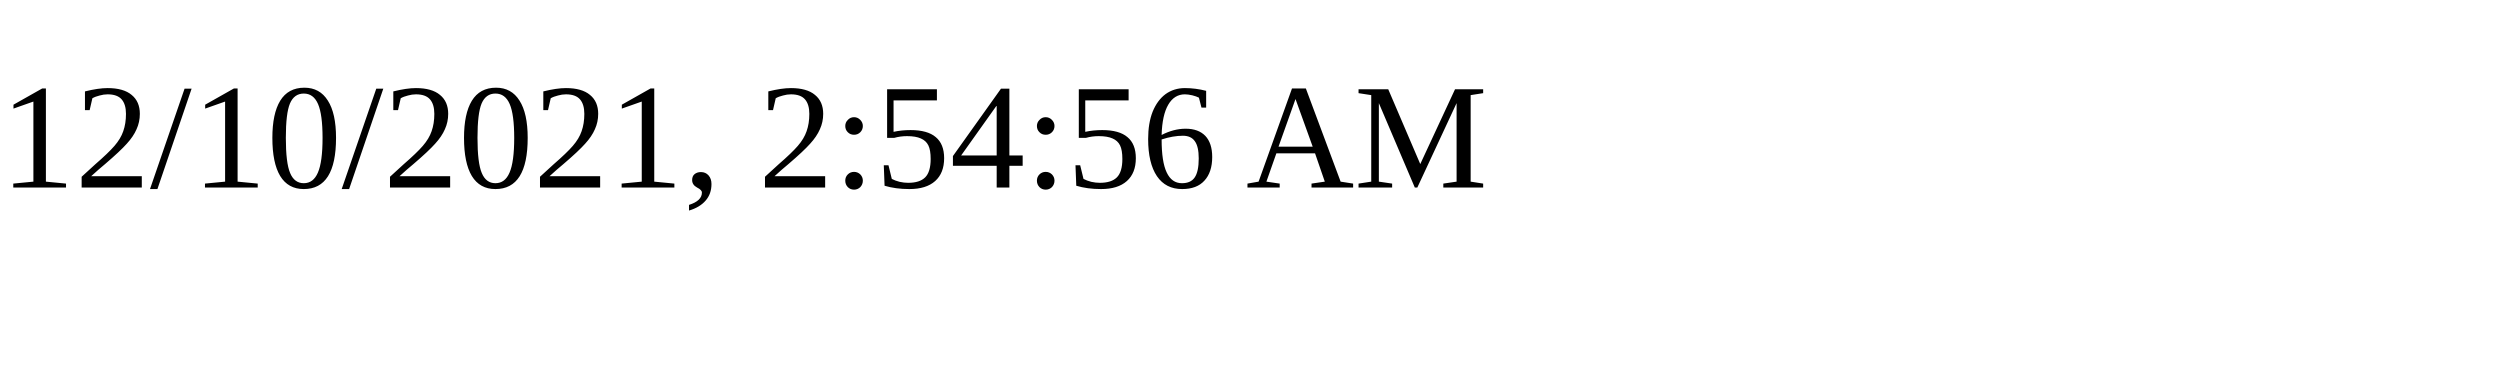
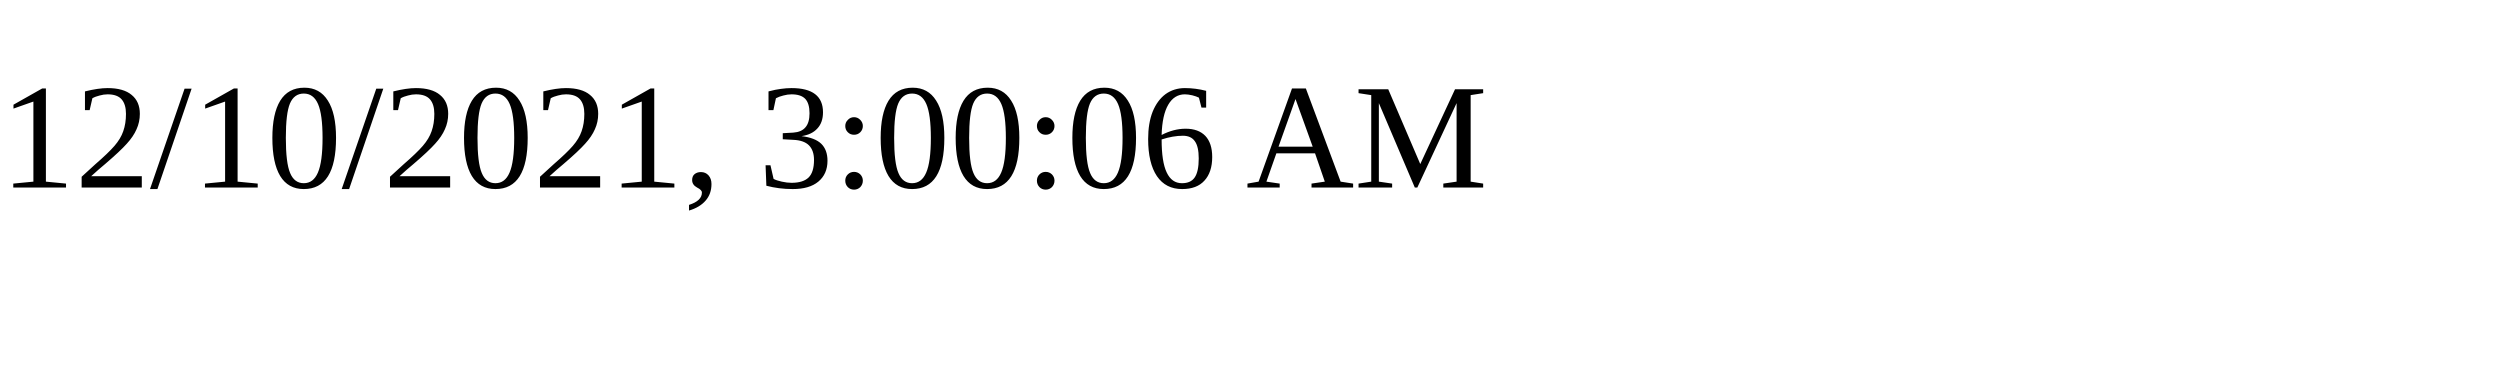
<svg xmlns="http://www.w3.org/2000/svg" height="30" width="200">
-   <text x="0" y="15">12/10/2021, 2:54:56 AM</text>
+   <text x="0" y="15">12/10/2021, 3:00:06 AM</text>
</svg>
